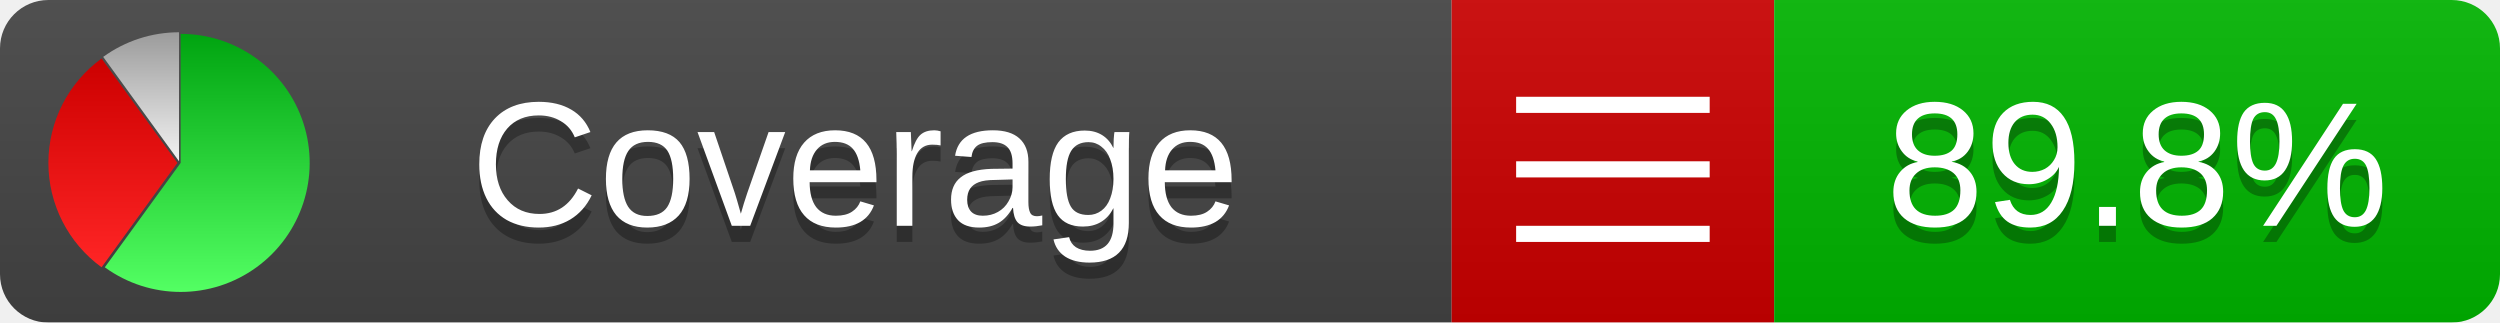
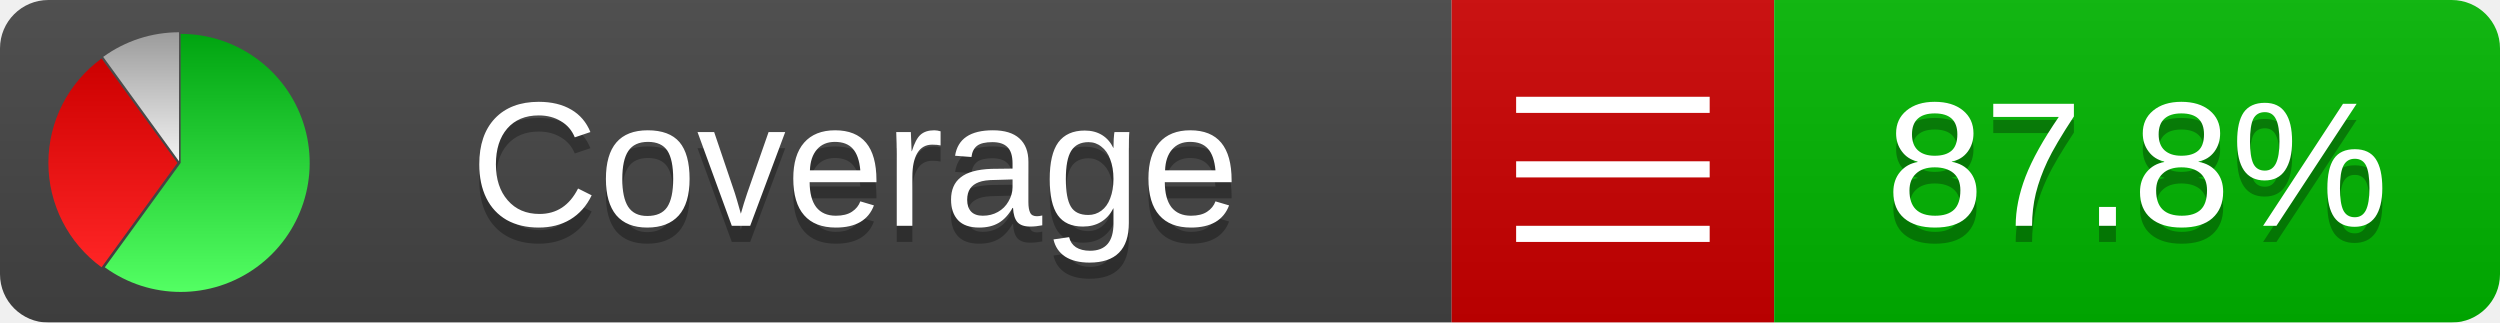
<svg xmlns="http://www.w3.org/2000/svg" xmlns:xlink="http://www.w3.org/1999/xlink" width="155" height="20">
  <style type="text/css">
          
            @keyframes fadeout {
              0 % { visibility: visible; opacity: 1; }
              40% { visibility: visible; opacity: 1; }
              50% { visibility: hidden; opacity: 0; }
              90% { visibility: hidden; opacity: 0; }
              100% { visibility: visible; opacity: 1; }
            }
            @keyframes fadein {
              0% { visibility: hidden; opacity: 0; }
              40% { visibility: hidden; opacity: 0; }
              50% { visibility: visible; opacity: 1; }
              90% { visibility: visible; opacity: 1; }
              100% { visibility: hidden; opacity: 0; }
            }
            .linecoverage {
                animation-duration: 10s;
                animation-name: fadeout;
                animation-iteration-count: infinite;
            }
            .branchcoverage {
                animation-duration: 10s;
                animation-name: fadein;
                animation-iteration-count: infinite;
            }
          
    </style>
  <defs>
    <linearGradient id="gradient" x2="0" y2="100%">
      <stop offset="0" stop-color="#bbb" stop-opacity=".1" />
      <stop offset="1" stop-opacity=".1" />
    </linearGradient>
    <linearGradient id="green" x2="0" y2="100%">
      <stop offset="0" stop-color="#00A410" />
      <stop offset="1" stop-color="#53FF63" />
    </linearGradient>
    <linearGradient id="red" x2="0" y2="100%">
      <stop offset="0" stop-color="#C00" />
      <stop offset="1" stop-color="#FF2525" />
    </linearGradient>
    <linearGradient id="gray" x2="0" y2="100%">
      <stop offset="0" stop-color="#9B9B9B" />
      <stop offset="1" stop-color="#F3F3F3" />
    </linearGradient>
    <mask id="mask">
      <rect width="155" height="20" rx="3" fill="#fff" />
    </mask>
    <g id="icon">
      <path style="fill:url(#green);" d="M205,202.5 l0,-200 a200,200 0 1,1 -117.558,361.803 z" />
      <path style="fill:url(#red);" d="M200,202.5 l-117.558,161.803 a200,200 0 0,1 0,-323.607 z" />
      <path style="fill:url(#gray);" d="M202.5,200 l-117.558,-161.803 a200,200 0 0,1 117.558,-38.196 z" />
    </g>
  </defs>
  <g mask="url(#mask)">
    <rect x="0" y="0" width="90" height="20" fill="#444" />
    <rect x="90" y="0" width="20" height="20" fill="#c00" />
    <rect x="110" y="0" width="45" height="20" fill="#00B600" />
    <rect x="0" y="0" width="155" height="20" fill="url(#gradient)" />
  </g>
  <g>
    <path class="" stroke="#fff" d="M94 6.5 h12 M94 10.5 h12 M94 14.5 h12" />
  </g>
  <g fill="#fff" text-anchor="middle" font-family="Verdana,Arial,Geneva,sans-serif" font-size="11">
    <a xlink:href="https://github.com/danielpalme/ReportGenerator" target="_top">
      <use xlink:href="#icon" transform="translate(3,2) scale(.04)" />
    </a>
    <text x="53" y="15" fill="#010101" fill-opacity=".3">Coverage</text>
    <text x="53" y="14" fill="#fff">Coverage</text>
-     <text class="" x="132.5" y="15" fill="#010101" fill-opacity=".3">89.8%</text>
-     <text class="" x="132.5" y="14">89.8%</text>
+     <text class="" x="132.5" y="15" fill="#010101" fill-opacity=".3">87.8%</text>
+     <text class="" x="132.5" y="14">87.8%</text>
  </g>
  <g>
    <rect class="" x="90" y="0" width="65" height="20" fill-opacity="0" />
  </g>
</svg>
